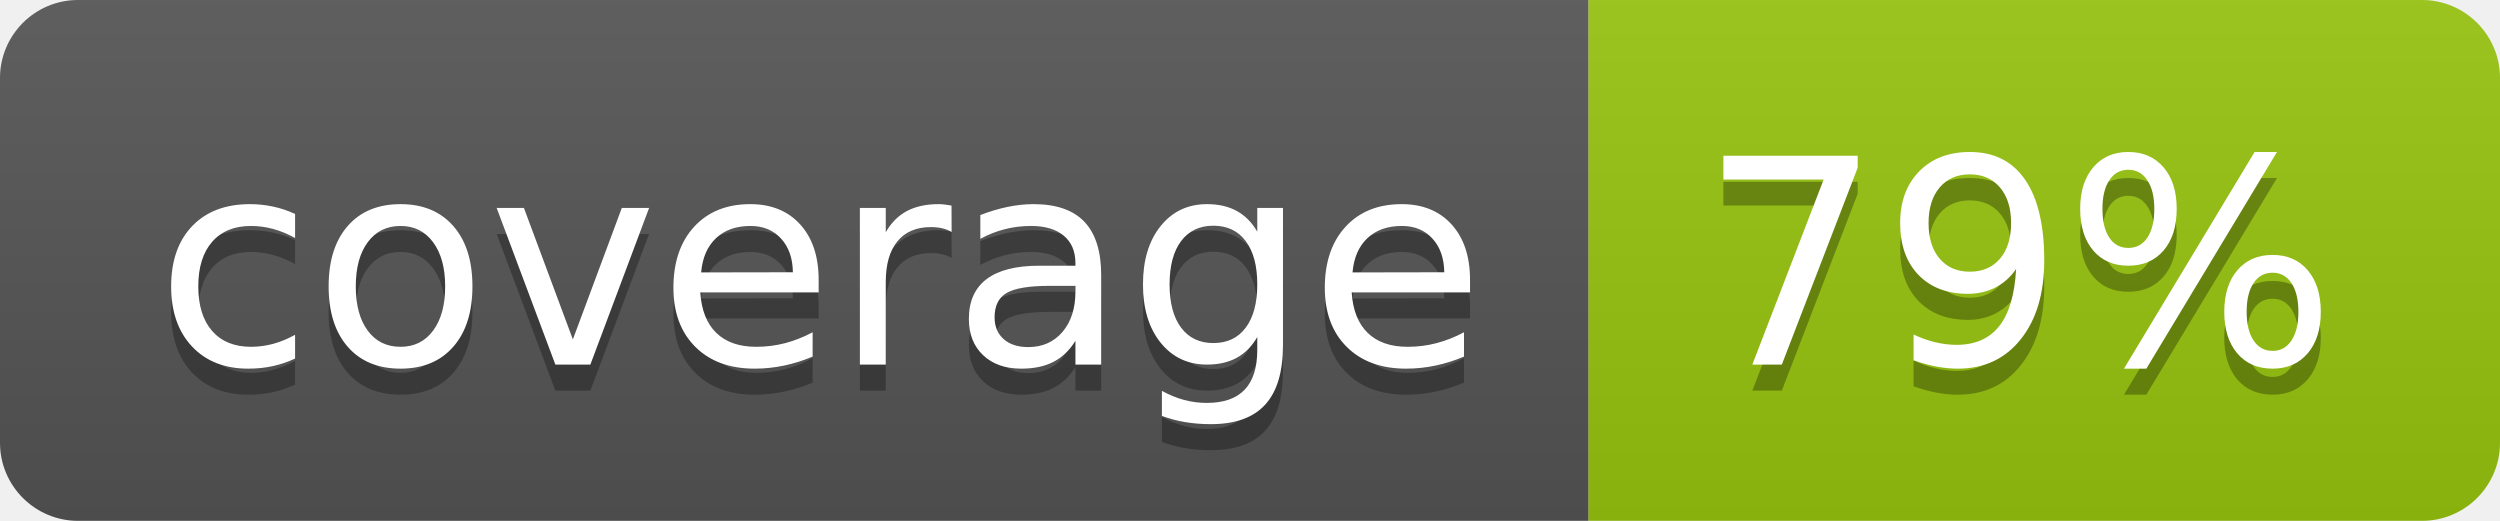
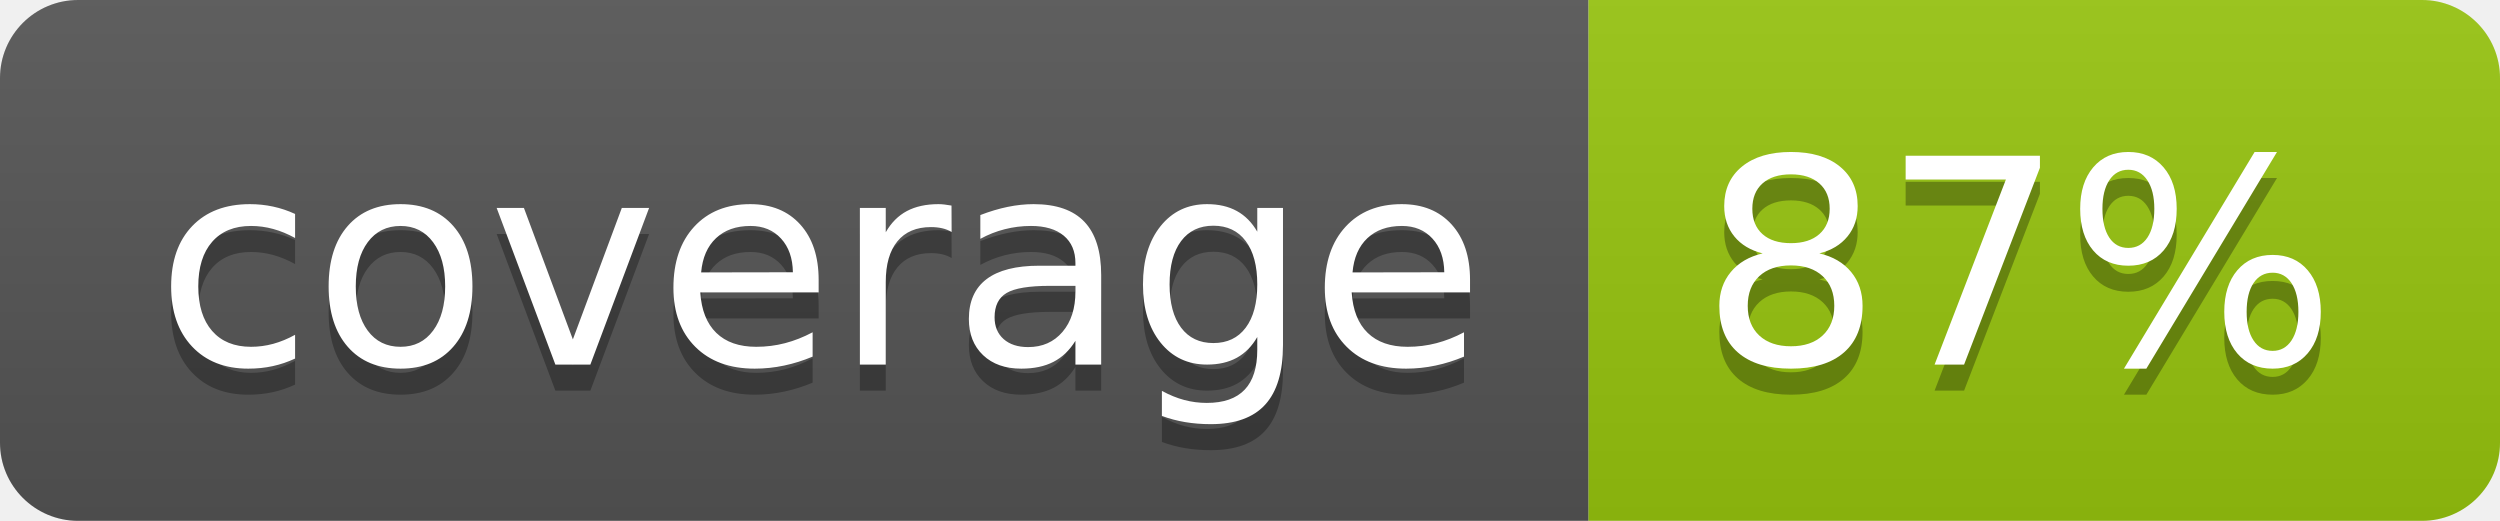
<svg xmlns="http://www.w3.org/2000/svg" width="96" height="20">
  <linearGradient id="b" x2="0" y2="100%">
    <stop offset="0" stop-color="#bbb" stop-opacity=".1" />
    <stop offset="1" stop-opacity=".1" />
  </linearGradient>
  <clipPath id="a">
    <rect width="96" height="20" rx="3" fill="#fff" />
  </clipPath>
  <g clip-path="url(#a)">
    <path fill="#555" d="M0 0h61v20H0z" />
    <path fill="#97C50F" d="M61 0h35v20H61z" />
    <path fill="url(#b)" d="M0 0h96v20H0z" />
  </g>
  <g fill="#fff" text-anchor="middle" font-family="DejaVu Sans,Verdana,Geneva,sans-serif" font-size="110">
    <text x="315" y="150" fill="#010101" fill-opacity=".3" transform="scale(.1)" textLength="510">coverage</text>
    <text x="315" y="140" transform="scale(.1)" textLength="510">coverage</text>
-     <text x="775" y="150" fill="#010101" fill-opacity=".3" transform="scale(.1)" textLength="250">79%</text>
-     <text x="775" y="140" transform="scale(.1)" textLength="250">79%</text>
+     <text x="775" y="150" fill="#010101" fill-opacity=".3" transform="scale(.1)" textLength="250">87%</text>
+     <text x="775" y="140" transform="scale(.1)" textLength="250">87%</text>
  </g>
</svg>
